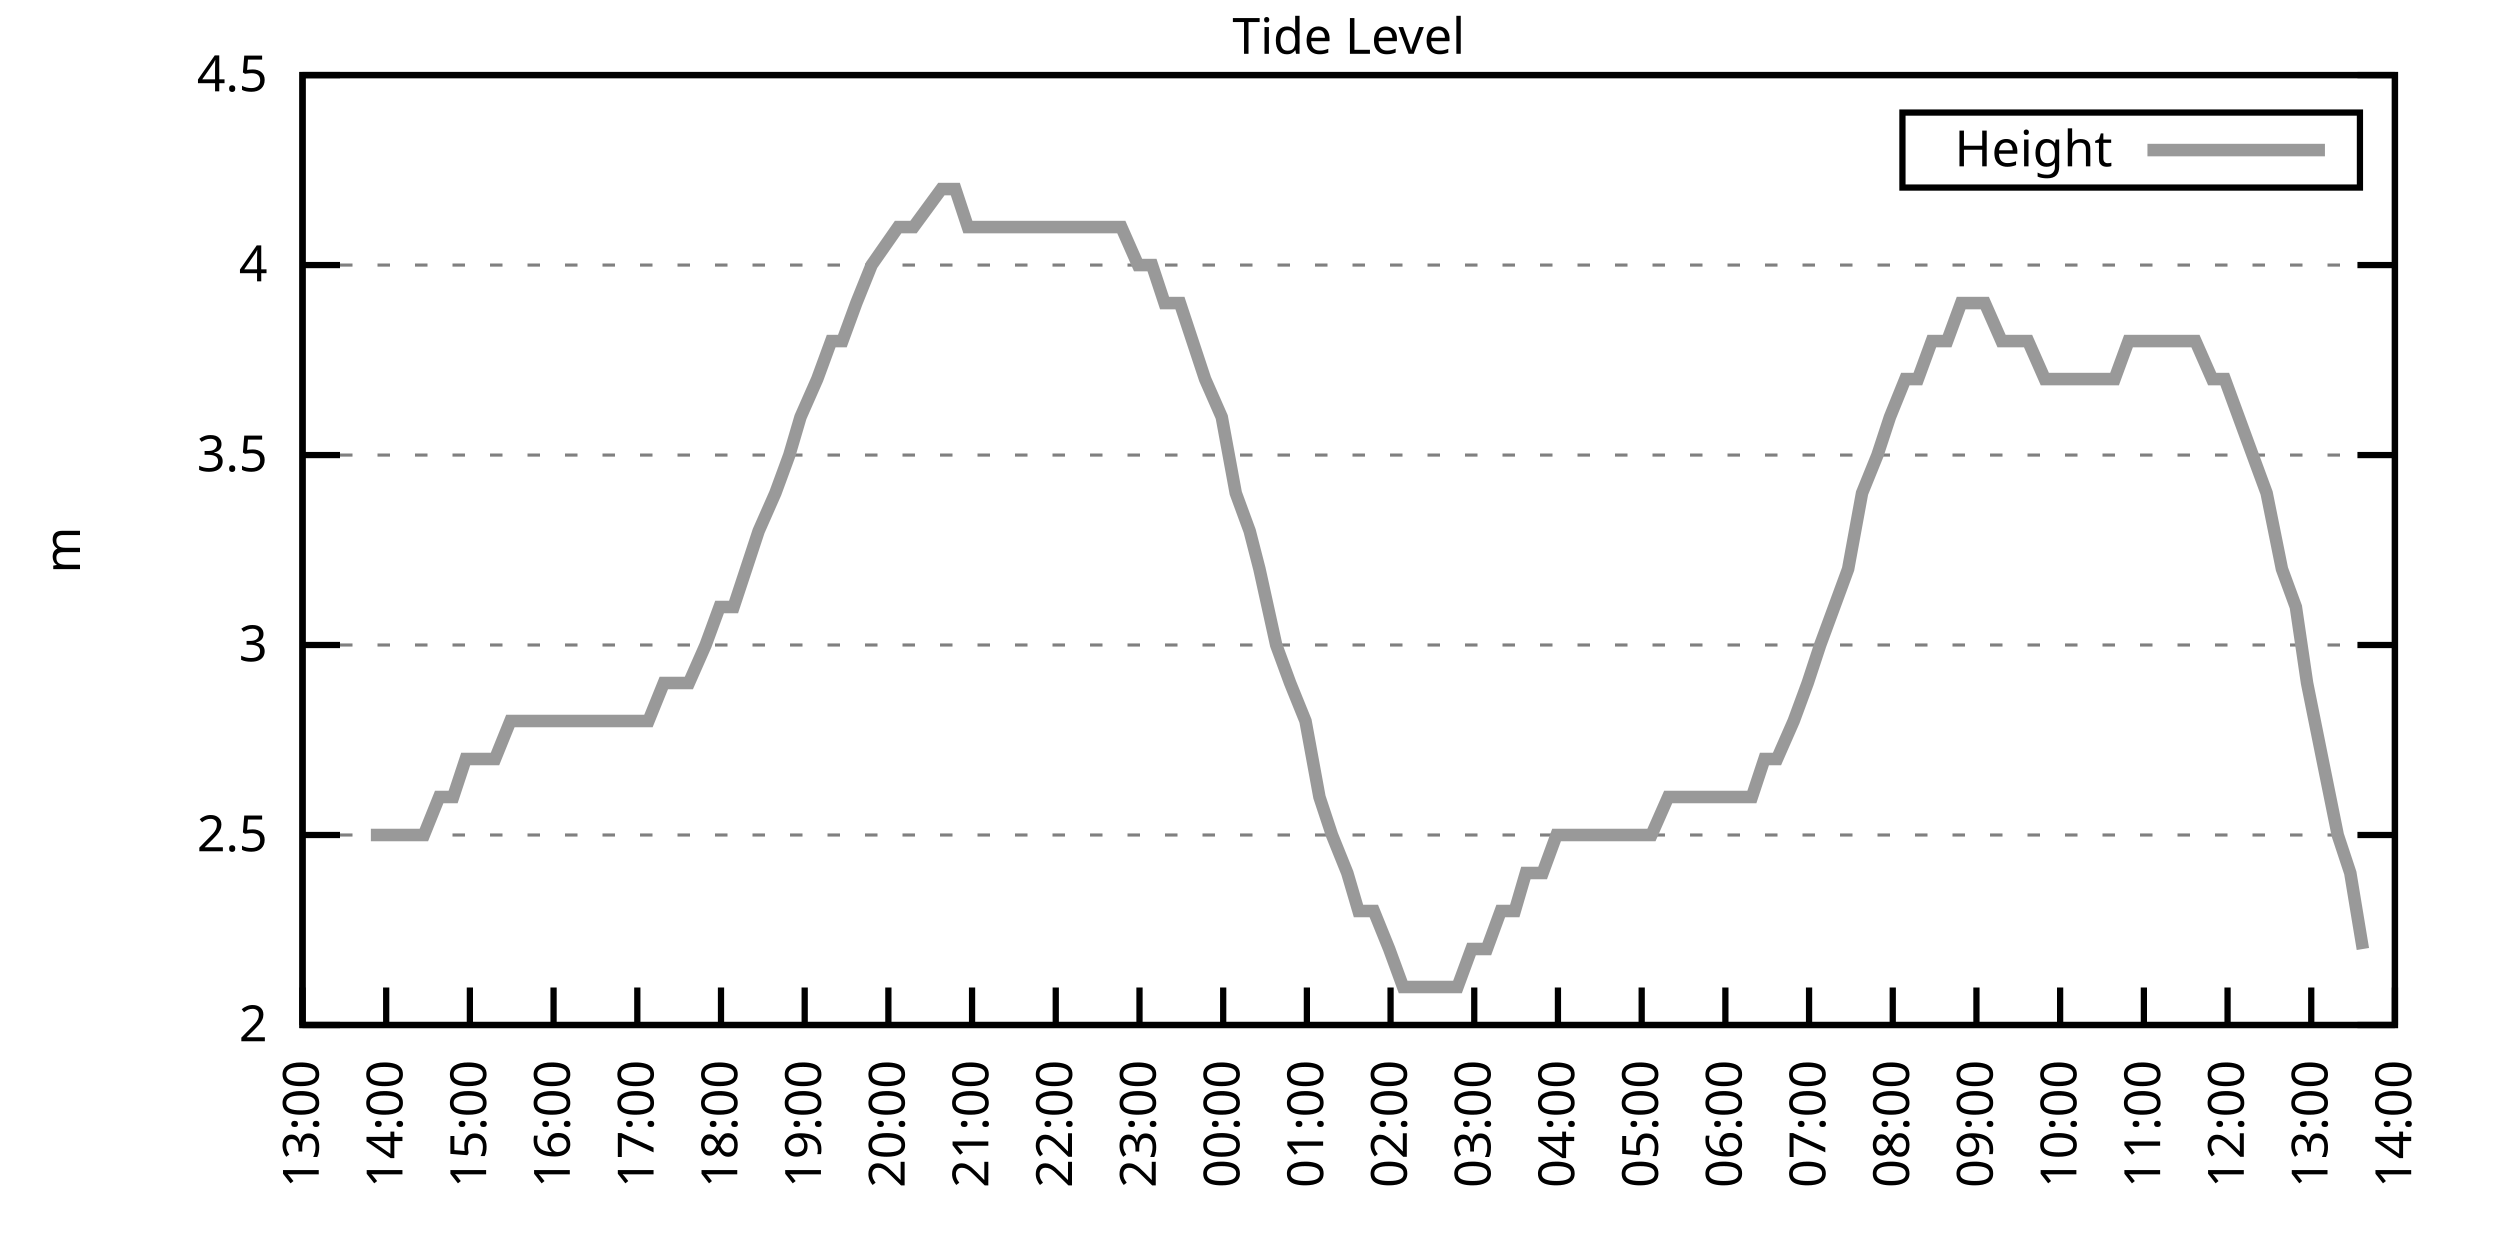
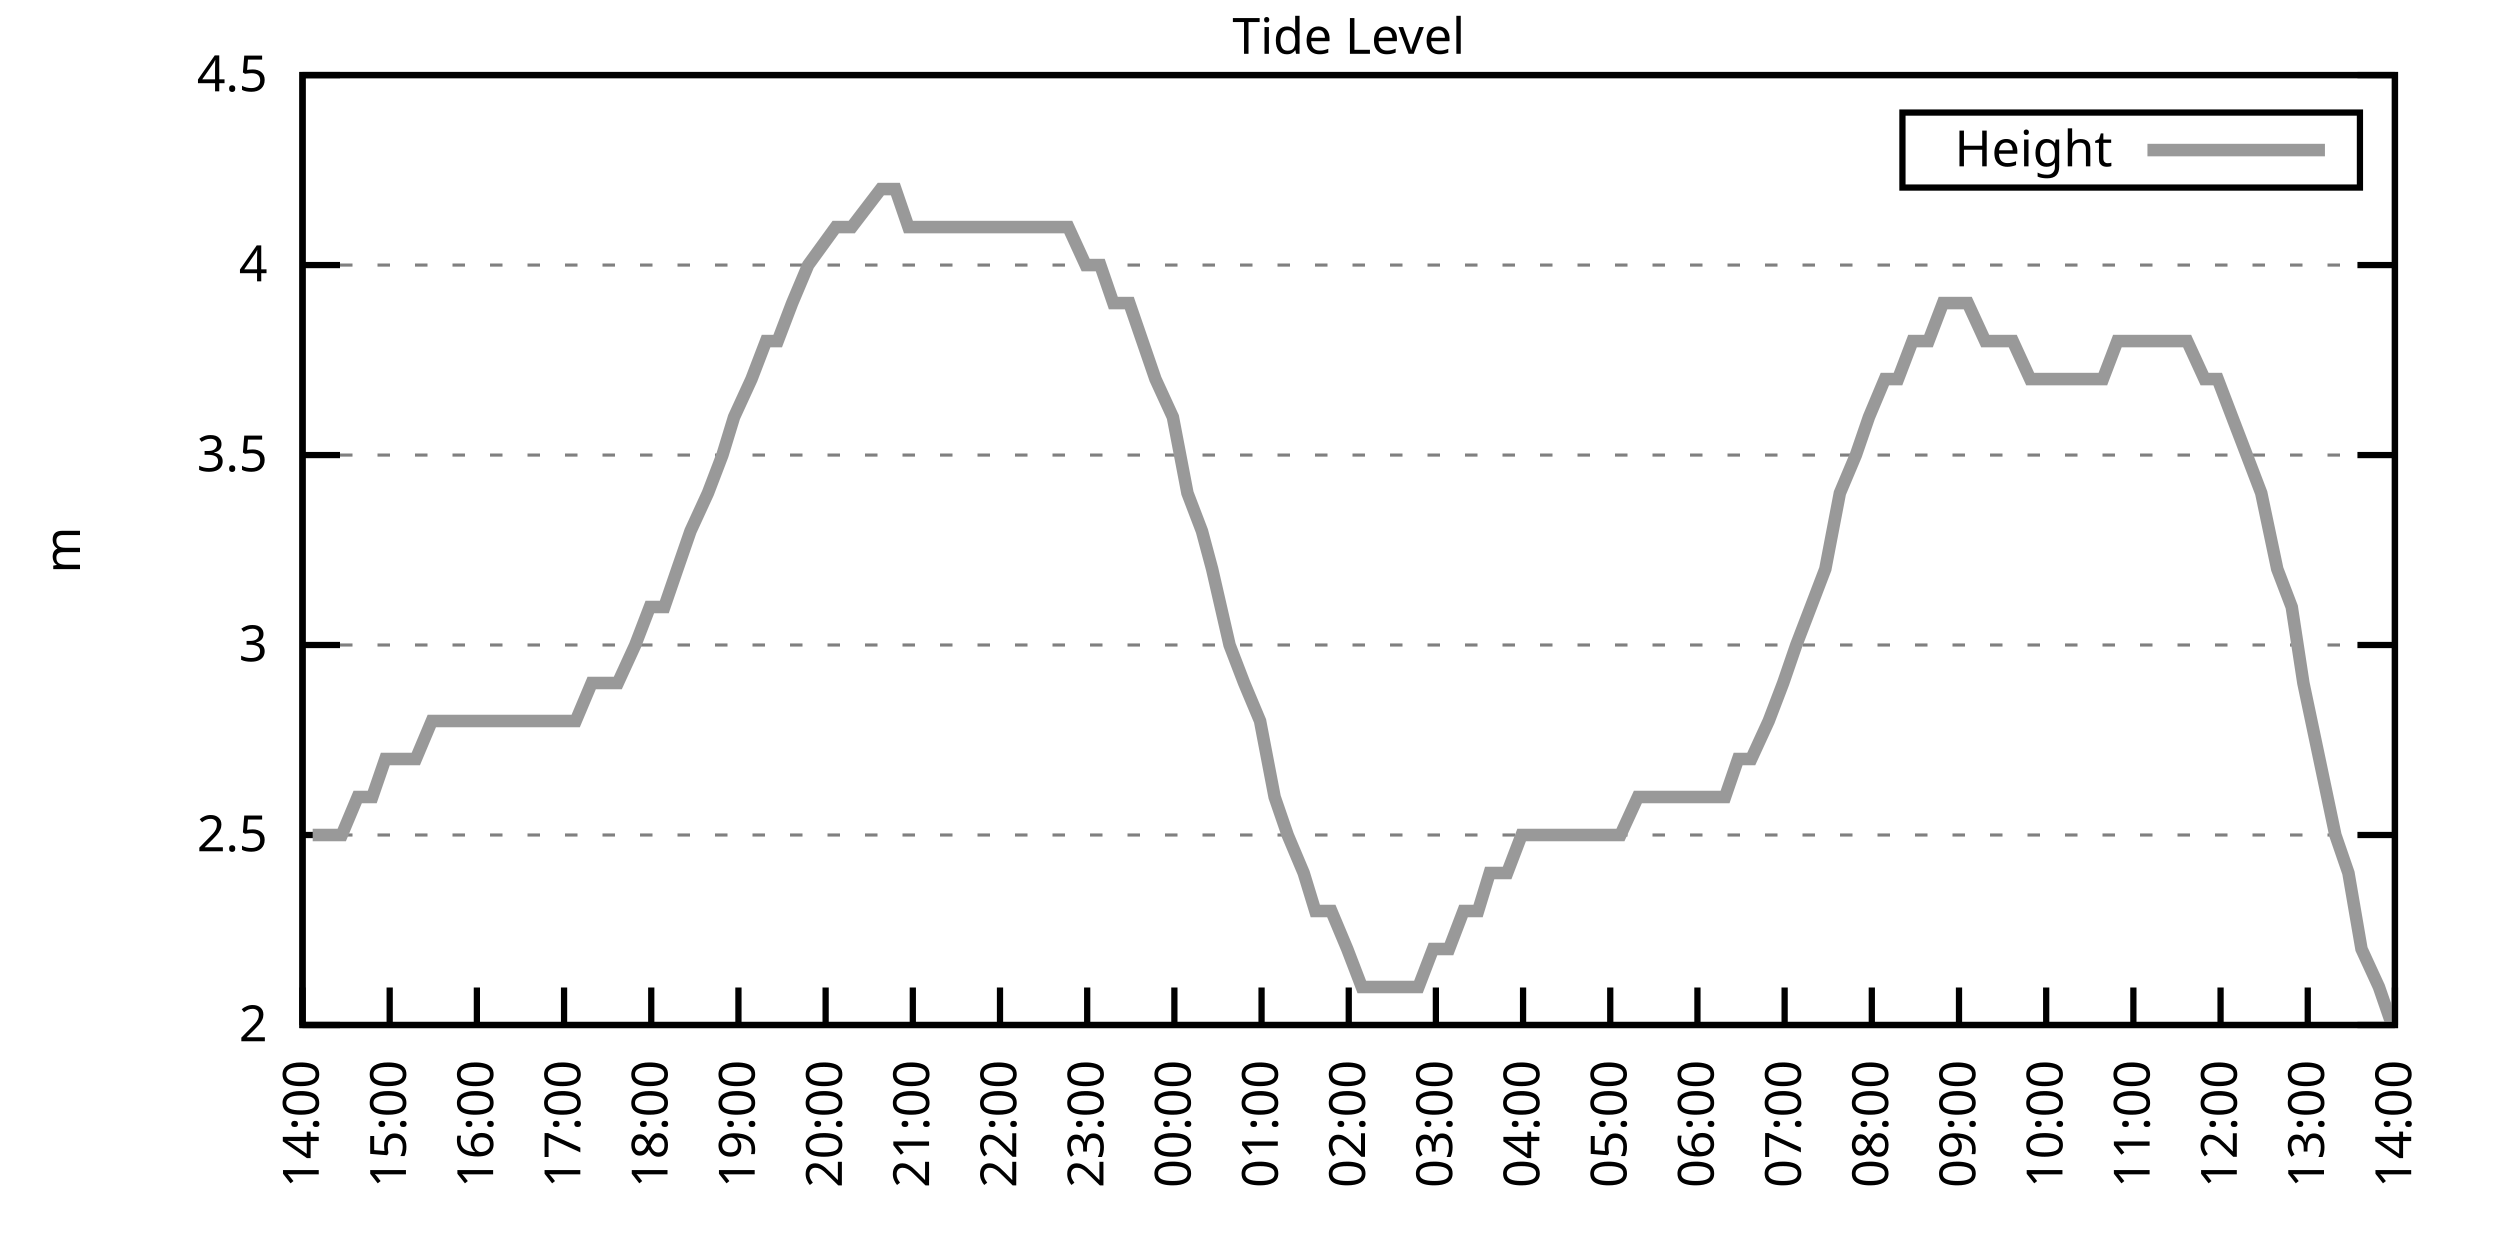
<svg xmlns="http://www.w3.org/2000/svg" xmlns:xlink="http://www.w3.org/1999/xlink" width="400" height="200" viewBox="0 0 400 200">
  <g id="gnuplot_canvas">
    <rect x="0" y="0" width="400" height="200" fill="none" />
    <defs>
      <circle id="gpDot" r="0.5" stroke-width="0.5" stroke="currentColor" />
      <path id="gpPt0" stroke-width="0.333" stroke="currentColor" d="M-1,0 h2 M0,-1 v2" />
      <path id="gpPt1" stroke-width="0.333" stroke="currentColor" d="M-1,-1 L1,1 M1,-1 L-1,1" />
      <path id="gpPt2" stroke-width="0.333" stroke="currentColor" d="M-1,0 L1,0 M0,-1 L0,1 M-1,-1 L1,1 M-1,1 L1,-1" />
      <rect id="gpPt3" stroke-width="0.333" stroke="currentColor" x="-1" y="-1" width="2" height="2" />
      <rect id="gpPt4" stroke-width="0.333" stroke="currentColor" fill="currentColor" x="-1" y="-1" width="2" height="2" />
      <circle id="gpPt5" stroke-width="0.333" stroke="currentColor" cx="0" cy="0" r="1" />
      <use xlink:href="#gpPt5" id="gpPt6" fill="currentColor" stroke="none" />
      <path id="gpPt7" stroke-width="0.333" stroke="currentColor" d="M0,-1.33 L-1.33,0.67 L1.33,0.67 z" />
      <use xlink:href="#gpPt7" id="gpPt8" fill="currentColor" stroke="none" />
      <use xlink:href="#gpPt7" id="gpPt9" stroke="currentColor" transform="rotate(180)" />
      <use xlink:href="#gpPt9" id="gpPt10" fill="currentColor" stroke="none" />
      <use xlink:href="#gpPt3" id="gpPt11" stroke="currentColor" transform="rotate(45)" />
      <use xlink:href="#gpPt11" id="gpPt12" fill="currentColor" stroke="none" />
      <path id="gpPt13" stroke-width="0.333" stroke="currentColor" d="M0,1.330 L1.265,0.411 L0.782,-1.067 L-0.782,-1.076 L-1.265,0.411 z" />
      <use xlink:href="#gpPt13" id="gpPt14" fill="currentColor" stroke="none" />
      <filter id="textbox" filterUnits="objectBoundingBox" x="0" y="0" height="1" width="1">
        <feFlood flood-color="white" flood-opacity="1" result="bgnd" />
        <feComposite in="SourceGraphic" in2="bgnd" operator="atop" />
      </filter>
      <filter id="greybox" filterUnits="objectBoundingBox" x="0" y="0" height="1" width="1">
        <feFlood flood-color="lightgrey" flood-opacity="1" result="grey" />
        <feComposite in="SourceGraphic" in2="grey" operator="atop" />
      </filter>
    </defs>
    <g fill="none" color="white" stroke="currentColor" stroke-width="1.00" stroke-linecap="butt" stroke-linejoin="miter">
</g>
    <g fill="none" color="black" stroke="currentColor" stroke-width="1.00" stroke-linecap="butt" stroke-linejoin="miter">
      <g stroke="none" shape-rendering="crispEdges">
        <polygon fill="rgb(255, 255, 255)" points="48.40,164.00 383.18,164.00 383.18,12.02 48.40,12.02 " />
      </g>
    </g>
    <g fill="none" color="black" stroke="currentColor" stroke-width="1.00" stroke-linecap="butt" stroke-linejoin="miter">
</g>
    <g fill="none" color="black" stroke="black" stroke-width="0.50" stroke-linecap="butt" stroke-linejoin="miter">
</g>
    <g fill="none" color="gray" stroke="currentColor" stroke-width="0.50" stroke-linecap="butt" stroke-linejoin="miter">
      <path stroke="gray" stroke-dasharray="2,4" class="gridline" d="M48.40,164.00 L383.19,164.00  " />
    </g>
    <g fill="none" color="gray" stroke="gray" stroke-width="1.00" stroke-linecap="butt" stroke-linejoin="miter">
</g>
    <g fill="none" color="black" stroke="currentColor" stroke-width="1.00" stroke-linecap="butt" stroke-linejoin="miter">
      <path stroke="black" d="M48.40,164.00 L54.40,164.00 M383.19,164.00 L377.19,164.00  " />
      <g transform="translate(42.80,166.60)" stroke="none" fill="black" font-family="Sans" font-size="8.00" text-anchor="end">
        <text>
          <tspan font-family="Sans"> 2</tspan>
        </text>
      </g>
    </g>
    <g fill="none" color="black" stroke="currentColor" stroke-width="1.00" stroke-linecap="butt" stroke-linejoin="miter">
</g>
    <g fill="none" color="black" stroke="black" stroke-width="0.50" stroke-linecap="butt" stroke-linejoin="miter">
</g>
    <g fill="none" color="gray" stroke="currentColor" stroke-width="0.50" stroke-linecap="butt" stroke-linejoin="miter">
      <path stroke="gray" stroke-dasharray="2,4" class="gridline" d="M48.40,133.60 L383.19,133.60  " />
    </g>
    <g fill="none" color="gray" stroke="gray" stroke-width="1.00" stroke-linecap="butt" stroke-linejoin="miter">
</g>
    <g fill="none" color="black" stroke="currentColor" stroke-width="1.00" stroke-linecap="butt" stroke-linejoin="miter">
      <path stroke="black" d="M48.40,133.60 L54.40,133.60 M383.19,133.60 L377.19,133.60  " />
      <g transform="translate(42.80,136.20)" stroke="none" fill="black" font-family="Sans" font-size="8.00" text-anchor="end">
        <text>
          <tspan font-family="Sans"> 2.5</tspan>
        </text>
      </g>
    </g>
    <g fill="none" color="black" stroke="currentColor" stroke-width="1.00" stroke-linecap="butt" stroke-linejoin="miter">
</g>
    <g fill="none" color="black" stroke="black" stroke-width="0.50" stroke-linecap="butt" stroke-linejoin="miter">
</g>
    <g fill="none" color="gray" stroke="currentColor" stroke-width="0.50" stroke-linecap="butt" stroke-linejoin="miter">
      <path stroke="gray" stroke-dasharray="2,4" class="gridline" d="M48.40,103.20 L383.19,103.20  " />
    </g>
    <g fill="none" color="gray" stroke="gray" stroke-width="1.00" stroke-linecap="butt" stroke-linejoin="miter">
</g>
    <g fill="none" color="black" stroke="currentColor" stroke-width="1.00" stroke-linecap="butt" stroke-linejoin="miter">
      <path stroke="black" d="M48.40,103.20 L54.40,103.20 M383.19,103.20 L377.19,103.20  " />
      <g transform="translate(42.80,105.80)" stroke="none" fill="black" font-family="Sans" font-size="8.00" text-anchor="end">
        <text>
          <tspan font-family="Sans"> 3</tspan>
        </text>
      </g>
    </g>
    <g fill="none" color="black" stroke="currentColor" stroke-width="1.00" stroke-linecap="butt" stroke-linejoin="miter">
</g>
    <g fill="none" color="black" stroke="black" stroke-width="0.50" stroke-linecap="butt" stroke-linejoin="miter">
</g>
    <g fill="none" color="gray" stroke="currentColor" stroke-width="0.50" stroke-linecap="butt" stroke-linejoin="miter">
      <path stroke="gray" stroke-dasharray="2,4" class="gridline" d="M48.40,72.81 L383.19,72.81  " />
    </g>
    <g fill="none" color="gray" stroke="gray" stroke-width="1.00" stroke-linecap="butt" stroke-linejoin="miter">
</g>
    <g fill="none" color="black" stroke="currentColor" stroke-width="1.00" stroke-linecap="butt" stroke-linejoin="miter">
      <path stroke="black" d="M48.40,72.81 L54.40,72.81 M383.19,72.81 L377.19,72.81  " />
      <g transform="translate(42.80,75.41)" stroke="none" fill="black" font-family="Sans" font-size="8.00" text-anchor="end">
        <text>
          <tspan font-family="Sans"> 3.5</tspan>
        </text>
      </g>
    </g>
    <g fill="none" color="black" stroke="currentColor" stroke-width="1.00" stroke-linecap="butt" stroke-linejoin="miter">
</g>
    <g fill="none" color="black" stroke="black" stroke-width="0.50" stroke-linecap="butt" stroke-linejoin="miter">
</g>
    <g fill="none" color="gray" stroke="currentColor" stroke-width="0.50" stroke-linecap="butt" stroke-linejoin="miter">
      <path stroke="gray" stroke-dasharray="2,4" class="gridline" d="M48.40,42.41 L383.19,42.41  " />
    </g>
    <g fill="none" color="gray" stroke="gray" stroke-width="1.00" stroke-linecap="butt" stroke-linejoin="miter">
</g>
    <g fill="none" color="black" stroke="currentColor" stroke-width="1.00" stroke-linecap="butt" stroke-linejoin="miter">
      <path stroke="black" d="M48.40,42.41 L54.40,42.41 M383.19,42.41 L377.19,42.41  " />
      <g transform="translate(42.80,45.01)" stroke="none" fill="black" font-family="Sans" font-size="8.00" text-anchor="end">
        <text>
          <tspan font-family="Sans"> 4</tspan>
        </text>
      </g>
    </g>
    <g fill="none" color="black" stroke="currentColor" stroke-width="1.00" stroke-linecap="butt" stroke-linejoin="miter">
</g>
    <g fill="none" color="black" stroke="black" stroke-width="0.50" stroke-linecap="butt" stroke-linejoin="miter">
</g>
    <g fill="none" color="gray" stroke="currentColor" stroke-width="0.50" stroke-linecap="butt" stroke-linejoin="miter">
      <path stroke="gray" stroke-dasharray="2,4" class="gridline" d="M48.40,12.01 L383.19,12.01  " />
    </g>
    <g fill="none" color="gray" stroke="gray" stroke-width="1.00" stroke-linecap="butt" stroke-linejoin="miter">
</g>
    <g fill="none" color="black" stroke="currentColor" stroke-width="1.00" stroke-linecap="butt" stroke-linejoin="miter">
      <path stroke="black" d="M48.40,12.01 L54.40,12.01 M383.19,12.01 L377.19,12.01  " />
      <g transform="translate(42.80,14.61)" stroke="none" fill="black" font-family="Sans" font-size="8.00" text-anchor="end">
        <text>
          <tspan font-family="Sans"> 4.5</tspan>
        </text>
      </g>
    </g>
    <g fill="none" color="black" stroke="currentColor" stroke-width="1.00" stroke-linecap="butt" stroke-linejoin="miter">
      <path stroke="black" d="M48.40,164.00 L48.40,158.00  " />
      <g transform="translate(51.00,169.60) rotate(270.00)" stroke="none" fill="black" font-family="Sans" font-size="8.00" text-anchor="end">
        <text>
-           <tspan font-family="Sans">13:00</tspan>
-         </text>
-       </g>
-     </g>
-     <g fill="none" color="black" stroke="currentColor" stroke-width="1.00" stroke-linecap="butt" stroke-linejoin="miter">
-       <path stroke="black" d="M61.79,164.00 L61.79,158.00  " />
-       <g transform="translate(64.39,169.60) rotate(270.00)" stroke="none" fill="black" font-family="Sans" font-size="8.00" text-anchor="end">
-         <text>
          <tspan font-family="Sans">14:00</tspan>
        </text>
      </g>
    </g>
    <g fill="none" color="black" stroke="currentColor" stroke-width="1.00" stroke-linecap="butt" stroke-linejoin="miter">
-       <path stroke="black" d="M75.18,164.00 L75.18,158.00  " />
-       <g transform="translate(77.78,169.60) rotate(270.00)" stroke="none" fill="black" font-family="Sans" font-size="8.00" text-anchor="end">
+       <path stroke="black" d="M62.35,164.00 L62.35,158.00  " />
+       <g transform="translate(64.95,169.60) rotate(270.00)" stroke="none" fill="black" font-family="Sans" font-size="8.00" text-anchor="end">
        <text>
          <tspan font-family="Sans">15:00</tspan>
        </text>
      </g>
    </g>
    <g fill="none" color="black" stroke="currentColor" stroke-width="1.00" stroke-linecap="butt" stroke-linejoin="miter">
-       <path stroke="black" d="M88.57,164.00 L88.57,158.00  " />
-       <g transform="translate(91.17,169.60) rotate(270.00)" stroke="none" fill="black" font-family="Sans" font-size="8.00" text-anchor="end">
+       <path stroke="black" d="M76.30,164.00 L76.30,158.00  " />
+       <g transform="translate(78.90,169.60) rotate(270.00)" stroke="none" fill="black" font-family="Sans" font-size="8.00" text-anchor="end">
        <text>
          <tspan font-family="Sans">16:00</tspan>
        </text>
      </g>
    </g>
    <g fill="none" color="black" stroke="currentColor" stroke-width="1.00" stroke-linecap="butt" stroke-linejoin="miter">
-       <path stroke="black" d="M101.97,164.00 L101.97,158.00  " />
-       <g transform="translate(104.57,169.60) rotate(270.00)" stroke="none" fill="black" font-family="Sans" font-size="8.00" text-anchor="end">
+       <path stroke="black" d="M90.25,164.00 L90.25,158.00  " />
+       <g transform="translate(92.85,169.60) rotate(270.00)" stroke="none" fill="black" font-family="Sans" font-size="8.00" text-anchor="end">
        <text>
          <tspan font-family="Sans">17:00</tspan>
        </text>
      </g>
    </g>
    <g fill="none" color="black" stroke="currentColor" stroke-width="1.00" stroke-linecap="butt" stroke-linejoin="miter">
-       <path stroke="black" d="M115.36,164.00 L115.36,158.00  " />
-       <g transform="translate(117.96,169.60) rotate(270.00)" stroke="none" fill="black" font-family="Sans" font-size="8.00" text-anchor="end">
+       <path stroke="black" d="M104.20,164.00 L104.20,158.00  " />
+       <g transform="translate(106.80,169.60) rotate(270.00)" stroke="none" fill="black" font-family="Sans" font-size="8.00" text-anchor="end">
        <text>
          <tspan font-family="Sans">18:00</tspan>
        </text>
      </g>
    </g>
    <g fill="none" color="black" stroke="currentColor" stroke-width="1.00" stroke-linecap="butt" stroke-linejoin="miter">
-       <path stroke="black" d="M128.75,164.00 L128.75,158.00  " />
-       <g transform="translate(131.35,169.60) rotate(270.00)" stroke="none" fill="black" font-family="Sans" font-size="8.00" text-anchor="end">
+       <path stroke="black" d="M118.15,164.00 L118.15,158.00  " />
+       <g transform="translate(120.75,169.60) rotate(270.00)" stroke="none" fill="black" font-family="Sans" font-size="8.00" text-anchor="end">
        <text>
          <tspan font-family="Sans">19:00</tspan>
        </text>
      </g>
    </g>
    <g fill="none" color="black" stroke="currentColor" stroke-width="1.00" stroke-linecap="butt" stroke-linejoin="miter">
-       <path stroke="black" d="M142.14,164.00 L142.14,158.00  " />
-       <g transform="translate(144.74,169.60) rotate(270.00)" stroke="none" fill="black" font-family="Sans" font-size="8.00" text-anchor="end">
+       <path stroke="black" d="M132.10,164.00 L132.10,158.00  " />
+       <g transform="translate(134.70,169.60) rotate(270.00)" stroke="none" fill="black" font-family="Sans" font-size="8.00" text-anchor="end">
        <text>
          <tspan font-family="Sans">20:00</tspan>
        </text>
      </g>
    </g>
    <g fill="none" color="black" stroke="currentColor" stroke-width="1.00" stroke-linecap="butt" stroke-linejoin="miter">
-       <path stroke="black" d="M155.53,164.00 L155.53,158.00  " />
-       <g transform="translate(158.13,169.60) rotate(270.00)" stroke="none" fill="black" font-family="Sans" font-size="8.00" text-anchor="end">
+       <path stroke="black" d="M146.05,164.00 L146.05,158.00  " />
+       <g transform="translate(148.65,169.60) rotate(270.00)" stroke="none" fill="black" font-family="Sans" font-size="8.00" text-anchor="end">
        <text>
          <tspan font-family="Sans">21:00</tspan>
        </text>
      </g>
    </g>
    <g fill="none" color="black" stroke="currentColor" stroke-width="1.00" stroke-linecap="butt" stroke-linejoin="miter">
-       <path stroke="black" d="M168.92,164.00 L168.92,158.00  " />
-       <g transform="translate(171.52,169.60) rotate(270.00)" stroke="none" fill="black" font-family="Sans" font-size="8.00" text-anchor="end">
+       <path stroke="black" d="M160.00,164.00 L160.00,158.00  " />
+       <g transform="translate(162.60,169.60) rotate(270.00)" stroke="none" fill="black" font-family="Sans" font-size="8.00" text-anchor="end">
        <text>
          <tspan font-family="Sans">22:00</tspan>
        </text>
      </g>
    </g>
    <g fill="none" color="black" stroke="currentColor" stroke-width="1.00" stroke-linecap="butt" stroke-linejoin="miter">
-       <path stroke="black" d="M182.32,164.00 L182.32,158.00  " />
-       <g transform="translate(184.92,169.60) rotate(270.00)" stroke="none" fill="black" font-family="Sans" font-size="8.00" text-anchor="end">
+       <path stroke="black" d="M173.95,164.00 L173.95,158.00  " />
+       <g transform="translate(176.55,169.60) rotate(270.00)" stroke="none" fill="black" font-family="Sans" font-size="8.00" text-anchor="end">
        <text>
          <tspan font-family="Sans">23:00</tspan>
        </text>
      </g>
    </g>
    <g fill="none" color="black" stroke="currentColor" stroke-width="1.00" stroke-linecap="butt" stroke-linejoin="miter">
-       <path stroke="black" d="M195.71,164.00 L195.71,158.00  " />
-       <g transform="translate(198.31,169.60) rotate(270.00)" stroke="none" fill="black" font-family="Sans" font-size="8.00" text-anchor="end">
+       <path stroke="black" d="M187.90,164.00 L187.90,158.00  " />
+       <g transform="translate(190.50,169.60) rotate(270.00)" stroke="none" fill="black" font-family="Sans" font-size="8.00" text-anchor="end">
        <text>
          <tspan font-family="Sans">00:00</tspan>
        </text>
      </g>
    </g>
    <g fill="none" color="black" stroke="currentColor" stroke-width="1.00" stroke-linecap="butt" stroke-linejoin="miter">
-       <path stroke="black" d="M209.10,164.00 L209.10,158.00  " />
-       <g transform="translate(211.70,169.60) rotate(270.00)" stroke="none" fill="black" font-family="Sans" font-size="8.00" text-anchor="end">
+       <path stroke="black" d="M201.85,164.00 L201.85,158.00  " />
+       <g transform="translate(204.45,169.60) rotate(270.00)" stroke="none" fill="black" font-family="Sans" font-size="8.00" text-anchor="end">
        <text>
          <tspan font-family="Sans">01:00</tspan>
        </text>
      </g>
    </g>
    <g fill="none" color="black" stroke="currentColor" stroke-width="1.00" stroke-linecap="butt" stroke-linejoin="miter">
-       <path stroke="black" d="M222.49,164.00 L222.49,158.00  " />
-       <g transform="translate(225.09,169.60) rotate(270.00)" stroke="none" fill="black" font-family="Sans" font-size="8.00" text-anchor="end">
+       <path stroke="black" d="M215.80,164.00 L215.80,158.00  " />
+       <g transform="translate(218.40,169.60) rotate(270.00)" stroke="none" fill="black" font-family="Sans" font-size="8.00" text-anchor="end">
        <text>
          <tspan font-family="Sans">02:00</tspan>
        </text>
      </g>
    </g>
    <g fill="none" color="black" stroke="currentColor" stroke-width="1.00" stroke-linecap="butt" stroke-linejoin="miter">
-       <path stroke="black" d="M235.88,164.00 L235.88,158.00  " />
-       <g transform="translate(238.48,169.60) rotate(270.00)" stroke="none" fill="black" font-family="Sans" font-size="8.00" text-anchor="end">
+       <path stroke="black" d="M229.74,164.00 L229.74,158.00  " />
+       <g transform="translate(232.34,169.60) rotate(270.00)" stroke="none" fill="black" font-family="Sans" font-size="8.00" text-anchor="end">
        <text>
          <tspan font-family="Sans">03:00</tspan>
        </text>
      </g>
    </g>
    <g fill="none" color="black" stroke="currentColor" stroke-width="1.00" stroke-linecap="butt" stroke-linejoin="miter">
-       <path stroke="black" d="M249.27,164.00 L249.27,158.00  " />
-       <g transform="translate(251.87,169.60) rotate(270.00)" stroke="none" fill="black" font-family="Sans" font-size="8.00" text-anchor="end">
+       <path stroke="black" d="M243.69,164.00 L243.69,158.00  " />
+       <g transform="translate(246.29,169.60) rotate(270.00)" stroke="none" fill="black" font-family="Sans" font-size="8.00" text-anchor="end">
        <text>
          <tspan font-family="Sans">04:00</tspan>
        </text>
      </g>
    </g>
    <g fill="none" color="black" stroke="currentColor" stroke-width="1.00" stroke-linecap="butt" stroke-linejoin="miter">
-       <path stroke="black" d="M262.67,164.00 L262.67,158.00  " />
-       <g transform="translate(265.27,169.60) rotate(270.00)" stroke="none" fill="black" font-family="Sans" font-size="8.00" text-anchor="end">
+       <path stroke="black" d="M257.64,164.00 L257.64,158.00  " />
+       <g transform="translate(260.24,169.60) rotate(270.00)" stroke="none" fill="black" font-family="Sans" font-size="8.00" text-anchor="end">
        <text>
          <tspan font-family="Sans">05:00</tspan>
        </text>
      </g>
    </g>
    <g fill="none" color="black" stroke="currentColor" stroke-width="1.00" stroke-linecap="butt" stroke-linejoin="miter">
-       <path stroke="black" d="M276.06,164.00 L276.06,158.00  " />
-       <g transform="translate(278.66,169.60) rotate(270.00)" stroke="none" fill="black" font-family="Sans" font-size="8.00" text-anchor="end">
+       <path stroke="black" d="M271.59,164.00 L271.59,158.00  " />
+       <g transform="translate(274.19,169.60) rotate(270.00)" stroke="none" fill="black" font-family="Sans" font-size="8.00" text-anchor="end">
        <text>
          <tspan font-family="Sans">06:00</tspan>
        </text>
      </g>
    </g>
    <g fill="none" color="black" stroke="currentColor" stroke-width="1.00" stroke-linecap="butt" stroke-linejoin="miter">
-       <path stroke="black" d="M289.45,164.00 L289.45,158.00  " />
-       <g transform="translate(292.05,169.60) rotate(270.00)" stroke="none" fill="black" font-family="Sans" font-size="8.00" text-anchor="end">
+       <path stroke="black" d="M285.54,164.00 L285.54,158.00  " />
+       <g transform="translate(288.14,169.60) rotate(270.00)" stroke="none" fill="black" font-family="Sans" font-size="8.00" text-anchor="end">
        <text>
          <tspan font-family="Sans">07:00</tspan>
        </text>
      </g>
    </g>
    <g fill="none" color="black" stroke="currentColor" stroke-width="1.00" stroke-linecap="butt" stroke-linejoin="miter">
-       <path stroke="black" d="M302.84,164.00 L302.84,158.00  " />
-       <g transform="translate(305.44,169.60) rotate(270.00)" stroke="none" fill="black" font-family="Sans" font-size="8.00" text-anchor="end">
+       <path stroke="black" d="M299.49,164.00 L299.49,158.00  " />
+       <g transform="translate(302.09,169.60) rotate(270.00)" stroke="none" fill="black" font-family="Sans" font-size="8.00" text-anchor="end">
        <text>
          <tspan font-family="Sans">08:00</tspan>
        </text>
      </g>
    </g>
    <g fill="none" color="black" stroke="currentColor" stroke-width="1.00" stroke-linecap="butt" stroke-linejoin="miter">
-       <path stroke="black" d="M316.23,164.00 L316.23,158.00  " />
-       <g transform="translate(318.83,169.60) rotate(270.00)" stroke="none" fill="black" font-family="Sans" font-size="8.00" text-anchor="end">
+       <path stroke="black" d="M313.44,164.00 L313.44,158.00  " />
+       <g transform="translate(316.04,169.60) rotate(270.00)" stroke="none" fill="black" font-family="Sans" font-size="8.00" text-anchor="end">
        <text>
          <tspan font-family="Sans">09:00</tspan>
        </text>
      </g>
    </g>
    <g fill="none" color="black" stroke="currentColor" stroke-width="1.00" stroke-linecap="butt" stroke-linejoin="miter">
-       <path stroke="black" d="M329.62,164.00 L329.62,158.00  " />
-       <g transform="translate(332.22,169.60) rotate(270.00)" stroke="none" fill="black" font-family="Sans" font-size="8.00" text-anchor="end">
+       <path stroke="black" d="M327.39,164.00 L327.39,158.00  " />
+       <g transform="translate(329.99,169.60) rotate(270.00)" stroke="none" fill="black" font-family="Sans" font-size="8.00" text-anchor="end">
        <text>
          <tspan font-family="Sans">10:00</tspan>
        </text>
      </g>
    </g>
    <g fill="none" color="black" stroke="currentColor" stroke-width="1.00" stroke-linecap="butt" stroke-linejoin="miter">
-       <path stroke="black" d="M343.02,164.00 L343.02,158.00  " />
-       <g transform="translate(345.62,169.60) rotate(270.00)" stroke="none" fill="black" font-family="Sans" font-size="8.00" text-anchor="end">
+       <path stroke="black" d="M341.34,164.00 L341.34,158.00  " />
+       <g transform="translate(343.94,169.60) rotate(270.00)" stroke="none" fill="black" font-family="Sans" font-size="8.00" text-anchor="end">
        <text>
          <tspan font-family="Sans">11:00</tspan>
        </text>
      </g>
    </g>
    <g fill="none" color="black" stroke="currentColor" stroke-width="1.00" stroke-linecap="butt" stroke-linejoin="miter">
-       <path stroke="black" d="M356.41,164.00 L356.41,158.00  " />
-       <g transform="translate(359.01,169.60) rotate(270.00)" stroke="none" fill="black" font-family="Sans" font-size="8.00" text-anchor="end">
+       <path stroke="black" d="M355.29,164.00 L355.29,158.00  " />
+       <g transform="translate(357.89,169.60) rotate(270.00)" stroke="none" fill="black" font-family="Sans" font-size="8.00" text-anchor="end">
        <text>
          <tspan font-family="Sans">12:00</tspan>
        </text>
      </g>
    </g>
    <g fill="none" color="black" stroke="currentColor" stroke-width="1.00" stroke-linecap="butt" stroke-linejoin="miter">
-       <path stroke="black" d="M369.80,164.00 L369.80,158.00  " />
-       <g transform="translate(372.40,169.60) rotate(270.00)" stroke="none" fill="black" font-family="Sans" font-size="8.00" text-anchor="end">
+       <path stroke="black" d="M369.24,164.00 L369.24,158.00  " />
+       <g transform="translate(371.84,169.60) rotate(270.00)" stroke="none" fill="black" font-family="Sans" font-size="8.00" text-anchor="end">
        <text>
          <tspan font-family="Sans">13:00</tspan>
        </text>
      </g>
    </g>
    <g fill="none" color="black" stroke="currentColor" stroke-width="1.00" stroke-linecap="butt" stroke-linejoin="miter">
      <path stroke="black" d="M383.19,164.00 L383.19,158.00  " />
      <g transform="translate(385.79,169.60) rotate(270.00)" stroke="none" fill="black" font-family="Sans" font-size="8.00" text-anchor="end">
        <text>
          <tspan font-family="Sans">14:00</tspan>
        </text>
      </g>
    </g>
    <g fill="none" color="black" stroke="currentColor" stroke-width="1.00" stroke-linecap="butt" stroke-linejoin="miter">
</g>
    <g fill="none" color="black" stroke="currentColor" stroke-width="1.00" stroke-linecap="butt" stroke-linejoin="miter">
      <path stroke="black" d="M48.40,12.01 L48.40,164.00 L383.19,164.00 L383.19,12.01 L48.40,12.01 Z  " />
    </g>
    <g fill="none" color="black" stroke="currentColor" stroke-width="1.00" stroke-linecap="butt" stroke-linejoin="miter">
</g>
    <g fill="none" color="black" stroke="currentColor" stroke-width="1.00" stroke-linecap="butt" stroke-linejoin="miter">
      <path stroke="black" d="M304.39,30.01 L304.39,18.01 L377.59,18.01 L377.59,30.01 L304.39,30.01 Z  " />
    </g>
    <g id="Tide_level_plot_1">
      <g fill="none" color="white" stroke="black" stroke-width="2.00" stroke-linecap="butt" stroke-linejoin="miter">
</g>
      <g fill="none" color="black" stroke="currentColor" stroke-width="2.00" stroke-linecap="butt" stroke-linejoin="miter">
        <g transform="translate(337.99,26.61)" stroke="none" fill="black" font-family="Sans" font-size="8.00" text-anchor="end">
          <text>
            <tspan font-family="Sans">Height</tspan>
          </text>
        </g>
      </g>
      <g fill="none" color="black" stroke="currentColor" stroke-width="2.00" stroke-linecap="butt" stroke-linejoin="miter">
-         <path stroke="rgb(153, 153, 153)" d="M343.59,24.01 L371.99,24.01 M59.34,133.60 L61.57,133.60 L63.35,133.60 L66.03,133.60 L67.82,133.60 L70.27,127.52   L72.50,127.52 L74.51,121.44 L76.75,121.44 L79.20,121.44 L81.66,115.36 L83.66,115.36 L86.12,115.36 L87.91,115.36   L90.36,115.36 L92.37,115.36 L95.05,115.36 L97.06,115.36 L99.51,115.36 L101.74,115.36 L103.75,115.36 L106.21,109.28   L107.99,109.28 L110.22,109.28 L112.90,103.20 L115.13,97.12 L117.37,97.12 L119.38,91.04 L121.38,84.97 L124.06,78.89   L126.29,72.81 L128.08,66.73 L130.76,60.65 L132.99,54.57 L134.78,54.57 L137.01,48.49 L139.46,42.41 L143.70,36.33   L146.16,36.33 L150.62,30.25 L152.85,30.25 L154.86,36.33 L157.32,36.33 L159.55,36.33 L161.56,36.33 L164.01,36.33   L166.47,36.33 L168.70,36.33 L170.93,36.33 L173.17,36.33 L175.17,36.33 L177.18,36.33 L179.41,36.33 L182.09,42.41   L184.32,42.41 L186.33,48.49 L188.79,48.49 L190.80,54.57 L192.81,60.65 L195.48,66.73 L197.72,78.89 L199.95,84.97   L201.51,91.04 L204.19,103.20 L206.42,109.28 L208.88,115.36 L211.11,127.52 L213.12,133.60 L215.57,139.68 L217.36,145.76   L219.81,145.76 L222.27,151.84 L224.50,157.92 L226.29,157.92 L228.52,157.92 L230.97,157.92 L233.20,157.92 L235.44,151.84   L237.89,151.84 L240.12,145.76 L242.36,145.76 L244.14,139.68 L246.82,139.68 L249.05,133.60 L250.39,133.60 L253.07,133.60   L255.52,133.60 L257.98,133.60 L259.99,133.60 L262.22,133.60 L264.23,133.60 L266.91,127.52 L269.14,127.52 L271.37,127.52   L273.60,127.52 L275.83,127.52 L277.40,127.52 L280.30,127.52 L282.31,121.44 L284.32,121.44 L286.99,115.36 L289.23,109.28   L291.23,103.20 L293.47,97.12 L295.70,91.04 L297.93,78.89 L300.39,72.81 L302.39,66.73 L304.85,60.65 L306.86,60.65   L309.09,54.57 L311.54,54.57 L313.78,48.49 L316.01,48.49 L317.57,48.49 L320.25,54.57 L322.26,54.57 L324.49,54.57   L327.17,60.65 L328.95,60.65 L331.19,60.65 L333.86,60.65 L336.10,60.65 L338.33,60.65 L340.56,54.57 L342.79,54.57   L345.02,54.57 L347.03,54.57 L349.26,54.57 L351.27,54.57 L353.95,60.65 L355.96,60.65 L358.19,66.73 L360.42,72.81   L362.66,78.89 L365.11,91.04 L367.34,97.12 L369.13,109.28 L371.58,121.44 L374.04,133.60 L376.05,139.68 L378.06,151.84    " />
+         <path stroke="rgb(153, 153, 153)" d="M343.59,24.01 L371.99,24.01 M50.03,133.60 L52.82,133.60 L54.68,133.60 L57.23,127.52 L59.56,127.52 L61.65,121.44   L63.98,121.44 L66.53,121.44 L69.09,115.36 L71.18,115.36 L73.74,115.36 L75.60,115.36 L78.16,115.36 L80.25,115.36   L83.04,115.36 L85.13,115.36 L87.69,115.36 L90.02,115.36 L92.11,115.36 L94.67,109.28 L96.53,109.28 L98.85,109.28   L101.64,103.20 L103.97,97.12 L106.29,97.12 L108.38,91.04 L110.48,84.97 L113.27,78.89 L115.59,72.81 L117.45,66.73   L120.24,60.65 L122.57,54.57 L124.43,54.57 L126.75,48.49 L129.31,42.41 L133.72,36.33 L136.28,36.33 L140.93,30.25   L143.26,30.25 L145.35,36.33 L147.91,36.33 L150.23,36.33 L152.32,36.33 L154.88,36.33 L157.44,36.33 L159.76,36.33   L162.09,36.33 L164.41,36.33 L166.51,36.33 L168.60,36.33 L170.92,36.33 L173.71,42.41 L176.04,42.41 L178.13,48.49   L180.69,48.49 L182.78,54.57 L184.87,60.65 L187.66,66.73 L189.99,78.89 L192.31,84.97 L193.94,91.04 L196.73,103.20   L199.06,109.28 L201.61,115.36 L203.94,127.52 L206.03,133.60 L208.59,139.68 L210.45,145.76 L213.01,145.76 L215.56,151.84   L217.89,157.92 L219.75,157.92 L222.07,157.92 L224.63,157.92 L226.95,157.92 L229.28,151.84 L231.84,151.84 L234.16,145.76   L236.49,145.76 L238.35,139.68 L241.14,139.68 L243.46,133.60 L244.86,133.60 L247.65,133.60 L250.20,133.60 L252.76,133.60   L254.85,133.60 L257.18,133.60 L259.27,133.60 L262.06,127.52 L264.39,127.52 L266.71,127.52 L269.04,127.52 L271.36,127.52   L272.99,127.52 L276.01,127.52 L278.10,121.44 L280.20,121.44 L282.99,115.36 L285.31,109.28 L287.40,103.20 L289.73,97.12   L292.05,91.04 L294.38,78.89 L296.94,72.81 L299.03,66.73 L301.58,60.65 L303.68,60.65 L306.00,54.57 L308.56,54.57   L310.88,48.49 L313.21,48.49 L314.84,48.49 L317.63,54.57 L319.72,54.57 L322.04,54.57 L324.83,60.65 L326.69,60.65   L329.02,60.65 L331.81,60.65 L334.13,60.65 L336.46,60.65 L338.78,54.57 L341.11,54.57 L343.43,54.57 L345.53,54.57   L347.85,54.57 L349.94,54.57 L352.73,60.65 L354.83,60.65 L357.15,66.73 L359.48,72.81 L361.80,78.89 L364.36,91.04   L366.68,97.12 L368.54,109.28 L371.10,121.44 L373.66,133.60 L375.75,139.68 L377.84,151.84 L380.63,157.92 L382.73,164.00    " />
      </g>
    </g>
    <g fill="none" color="black" stroke="currentColor" stroke-width="2.00" stroke-linecap="butt" stroke-linejoin="miter">
</g>
    <g fill="none" color="black" stroke="black" stroke-width="1.00" stroke-linecap="butt" stroke-linejoin="miter">
</g>
    <g fill="none" color="black" stroke="currentColor" stroke-width="1.00" stroke-linecap="butt" stroke-linejoin="miter">
      <path stroke="black" d="M48.40,12.01 L48.40,164.00 L383.19,164.00 L383.19,12.01 L48.40,12.01 Z  " />
      <g transform="translate(12.80,88.01) rotate(270.00)" stroke="none" fill="black" font-family="Sans" font-size="8.00" text-anchor="middle">
        <text>
          <tspan font-family="Sans">m</tspan>
        </text>
      </g>
    </g>
    <g fill="none" color="black" stroke="currentColor" stroke-width="1.00" stroke-linecap="butt" stroke-linejoin="miter">
</g>
    <g fill="none" color="black" stroke="currentColor" stroke-width="1.00" stroke-linecap="butt" stroke-linejoin="miter">
      <g transform="translate(215.79,8.61)" stroke="none" fill="black" font-family="Sans" font-size="8.00" text-anchor="middle">
        <text>
          <tspan font-family="Sans">Tide Level</tspan>
        </text>
      </g>
    </g>
    <g fill="none" color="black" stroke="currentColor" stroke-width="1.00" stroke-linecap="butt" stroke-linejoin="miter">
</g>
  </g>
</svg>
